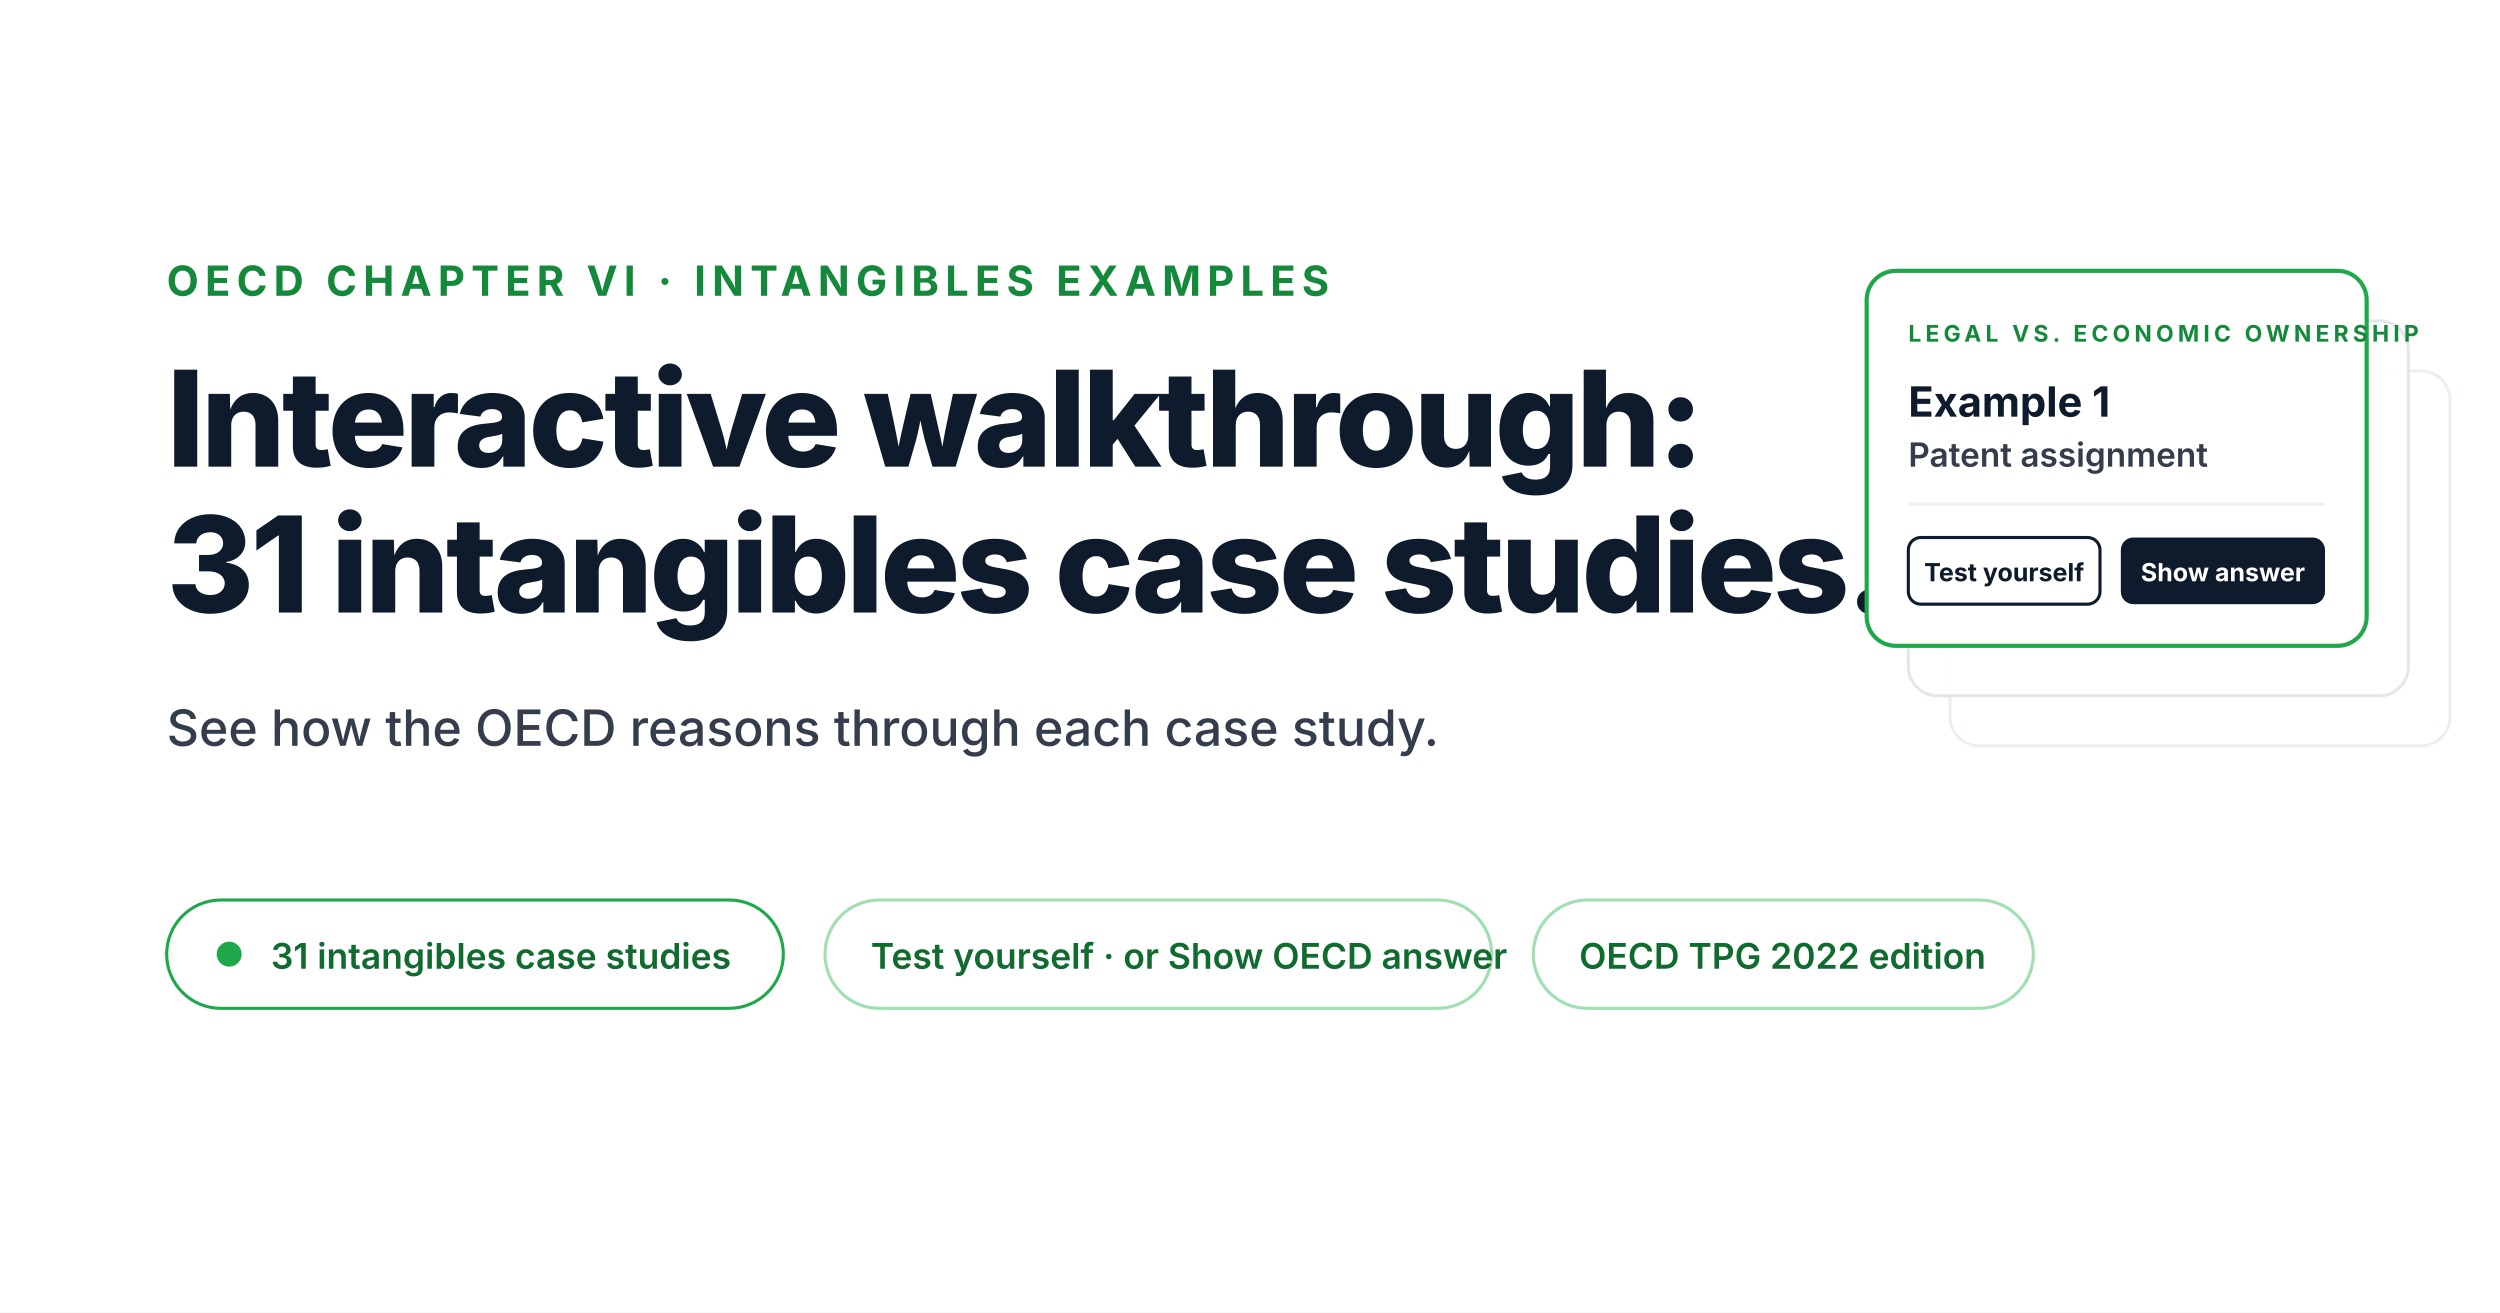
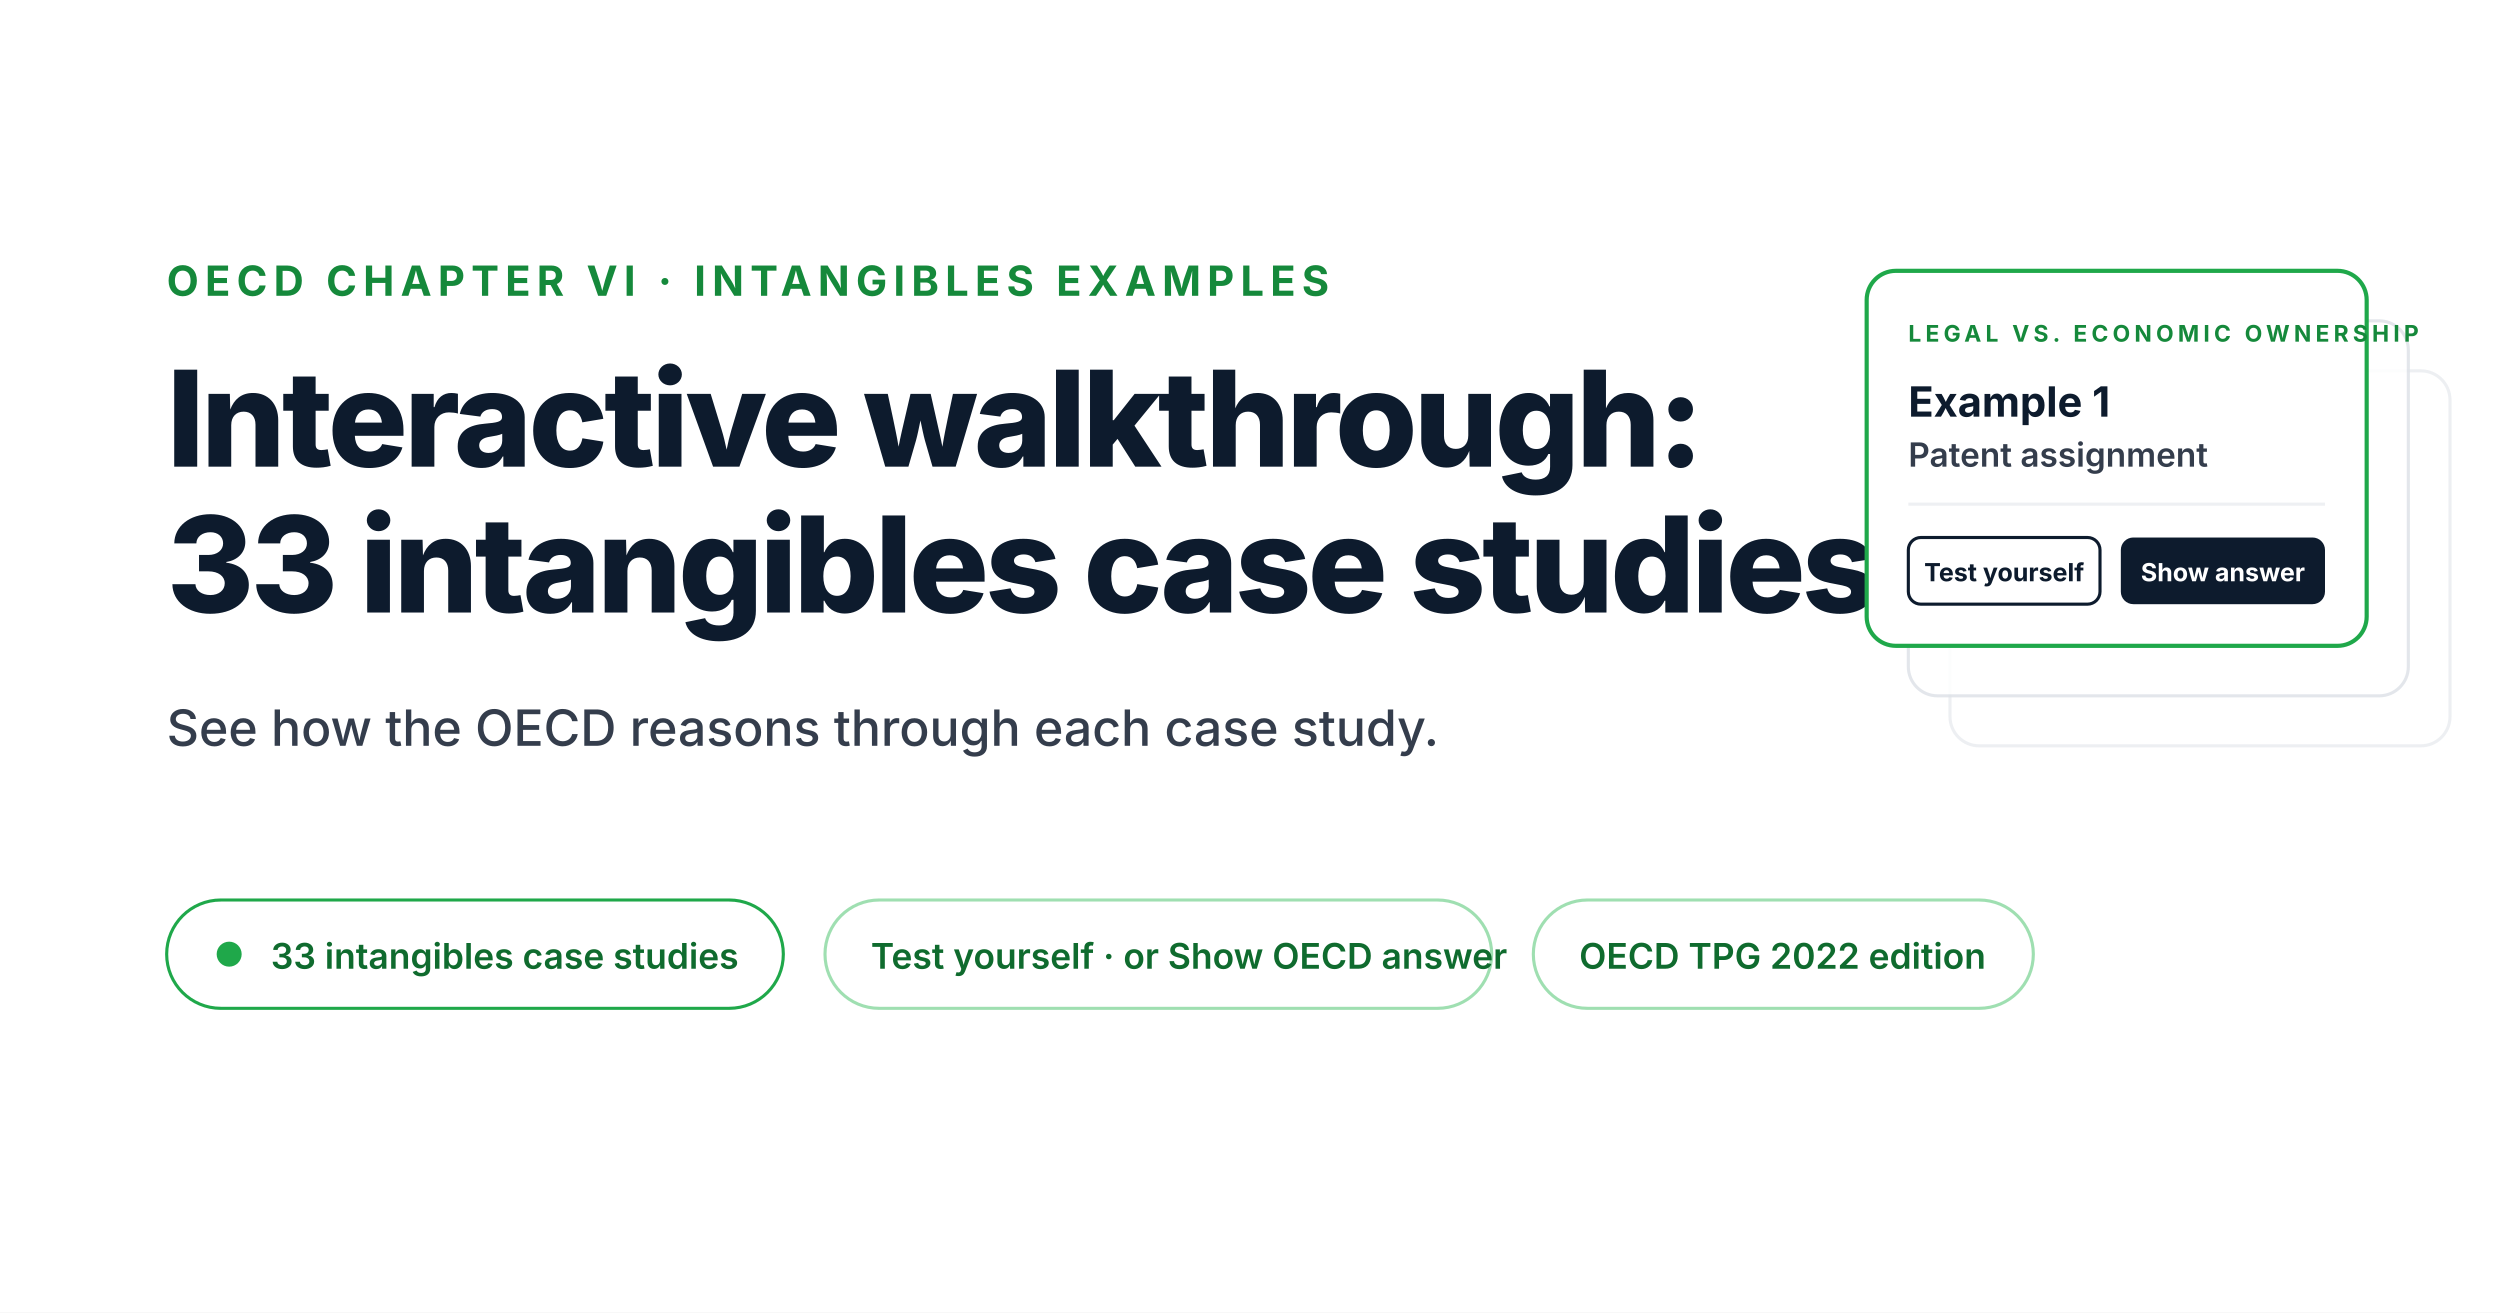
<svg xmlns="http://www.w3.org/2000/svg" width="1200" height="630" viewBox="0 0 1200 630" font-family="-apple-system, BlinkMacSystemFont, 'Segoe UI', system-ui, sans-serif">
  <rect width="1200" height="630" fill="#FFFFFF" />
  <text x="80" y="142" font-weight="700" font-size="20" fill="#15893B" letter-spacing="3">OECD CHAPTER VI · INTANGIBLES EXAMPLES</text>
  <text x="80" y="224" font-weight="800" font-size="64" fill="#0D1B2D" letter-spacing="-1.8">Interactive walkthrough:</text>
-   <text x="80" y="294" font-weight="800" font-size="64" fill="#0D1B2D" letter-spacing="-1.8">31 intangibles case studies.</text>
+   <text x="80" y="294" font-weight="800" font-size="64" fill="#0D1B2D" letter-spacing="-1.8">33 intangibles case studies.</text>
  <text x="80" y="358" font-weight="500" font-size="24" fill="#343D4C">See how the OECD reasons through each case study.</text>
  <g transform="translate(80, 432)">
    <rect width="296" height="52" rx="26" fill="#FFFFFF" stroke="#1FA84A" stroke-width="1.5" />
    <circle cx="30" cy="26" r="6" fill="#1FA84A" />
-     <text x="50" y="33" font-weight="600" font-size="17" fill="#0F6B2E">31 intangibles case studies</text>
+     <text x="50" y="33" font-weight="600" font-size="17" fill="#0F6B2E">33 intangibles case studies</text>
    <g transform="translate(316, 0)">
      <rect width="320" height="52" rx="26" fill="#FFFFFF" stroke="#9FDFB1" stroke-width="1.5" />
      <text x="22" y="33" font-weight="600" font-size="17" fill="#0F6B2E">Test yourself · or Show OECD answer</text>
    </g>
    <g transform="translate(656, 0)">
      <rect width="240" height="52" rx="26" fill="#FFFFFF" stroke="#9FDFB1" stroke-width="1.5" />
      <text x="22" y="33" font-weight="600" font-size="17" fill="#0F6B2E">OECD TPG 2022 edition</text>
    </g>
  </g>
  <g transform="translate(896, 130)">
    <rect x="40" y="48" width="240" height="180" rx="14" fill="#FFFFFF" stroke="#DEE2E8" stroke-width="1.5" opacity="0.55" />
    <rect x="20" y="24" width="240" height="180" rx="14" fill="#FFFFFF" stroke="#DEE2E8" stroke-width="1.5" opacity="0.85" />
    <rect width="240" height="180" rx="14" fill="#FFFFFF" stroke="#1FA84A" stroke-width="2" />
    <text x="20" y="34" font-weight="700" font-size="11" fill="#15893B" letter-spacing="2">LEGAL VS. ECONOMIC OWNERSHIP</text>
    <text x="20" y="70" font-weight="700" font-size="20" fill="#0D1B2D">Example 1</text>
    <text x="20" y="94" font-weight="600" font-size="16" fill="#343D4C">Patent assignment</text>
    <line x1="20" y1="112" x2="220" y2="112" stroke="#EEF0F3" stroke-width="1.5" />
    <g transform="translate(20, 128)">
      <rect width="92" height="32" rx="6" fill="#FFFFFF" stroke="#0D1B2D" stroke-width="1.5" />
      <text x="46" y="21" font-weight="700" font-size="12" fill="#0D1B2D" text-anchor="middle">Test yourself</text>
      <g transform="translate(102, 0)">
        <rect width="98" height="32" rx="6" fill="#0D1B2D" />
        <text x="49" y="21" font-weight="700" font-size="12" fill="#FFFFFF" text-anchor="middle">Show answer</text>
      </g>
    </g>
  </g>
</svg>
